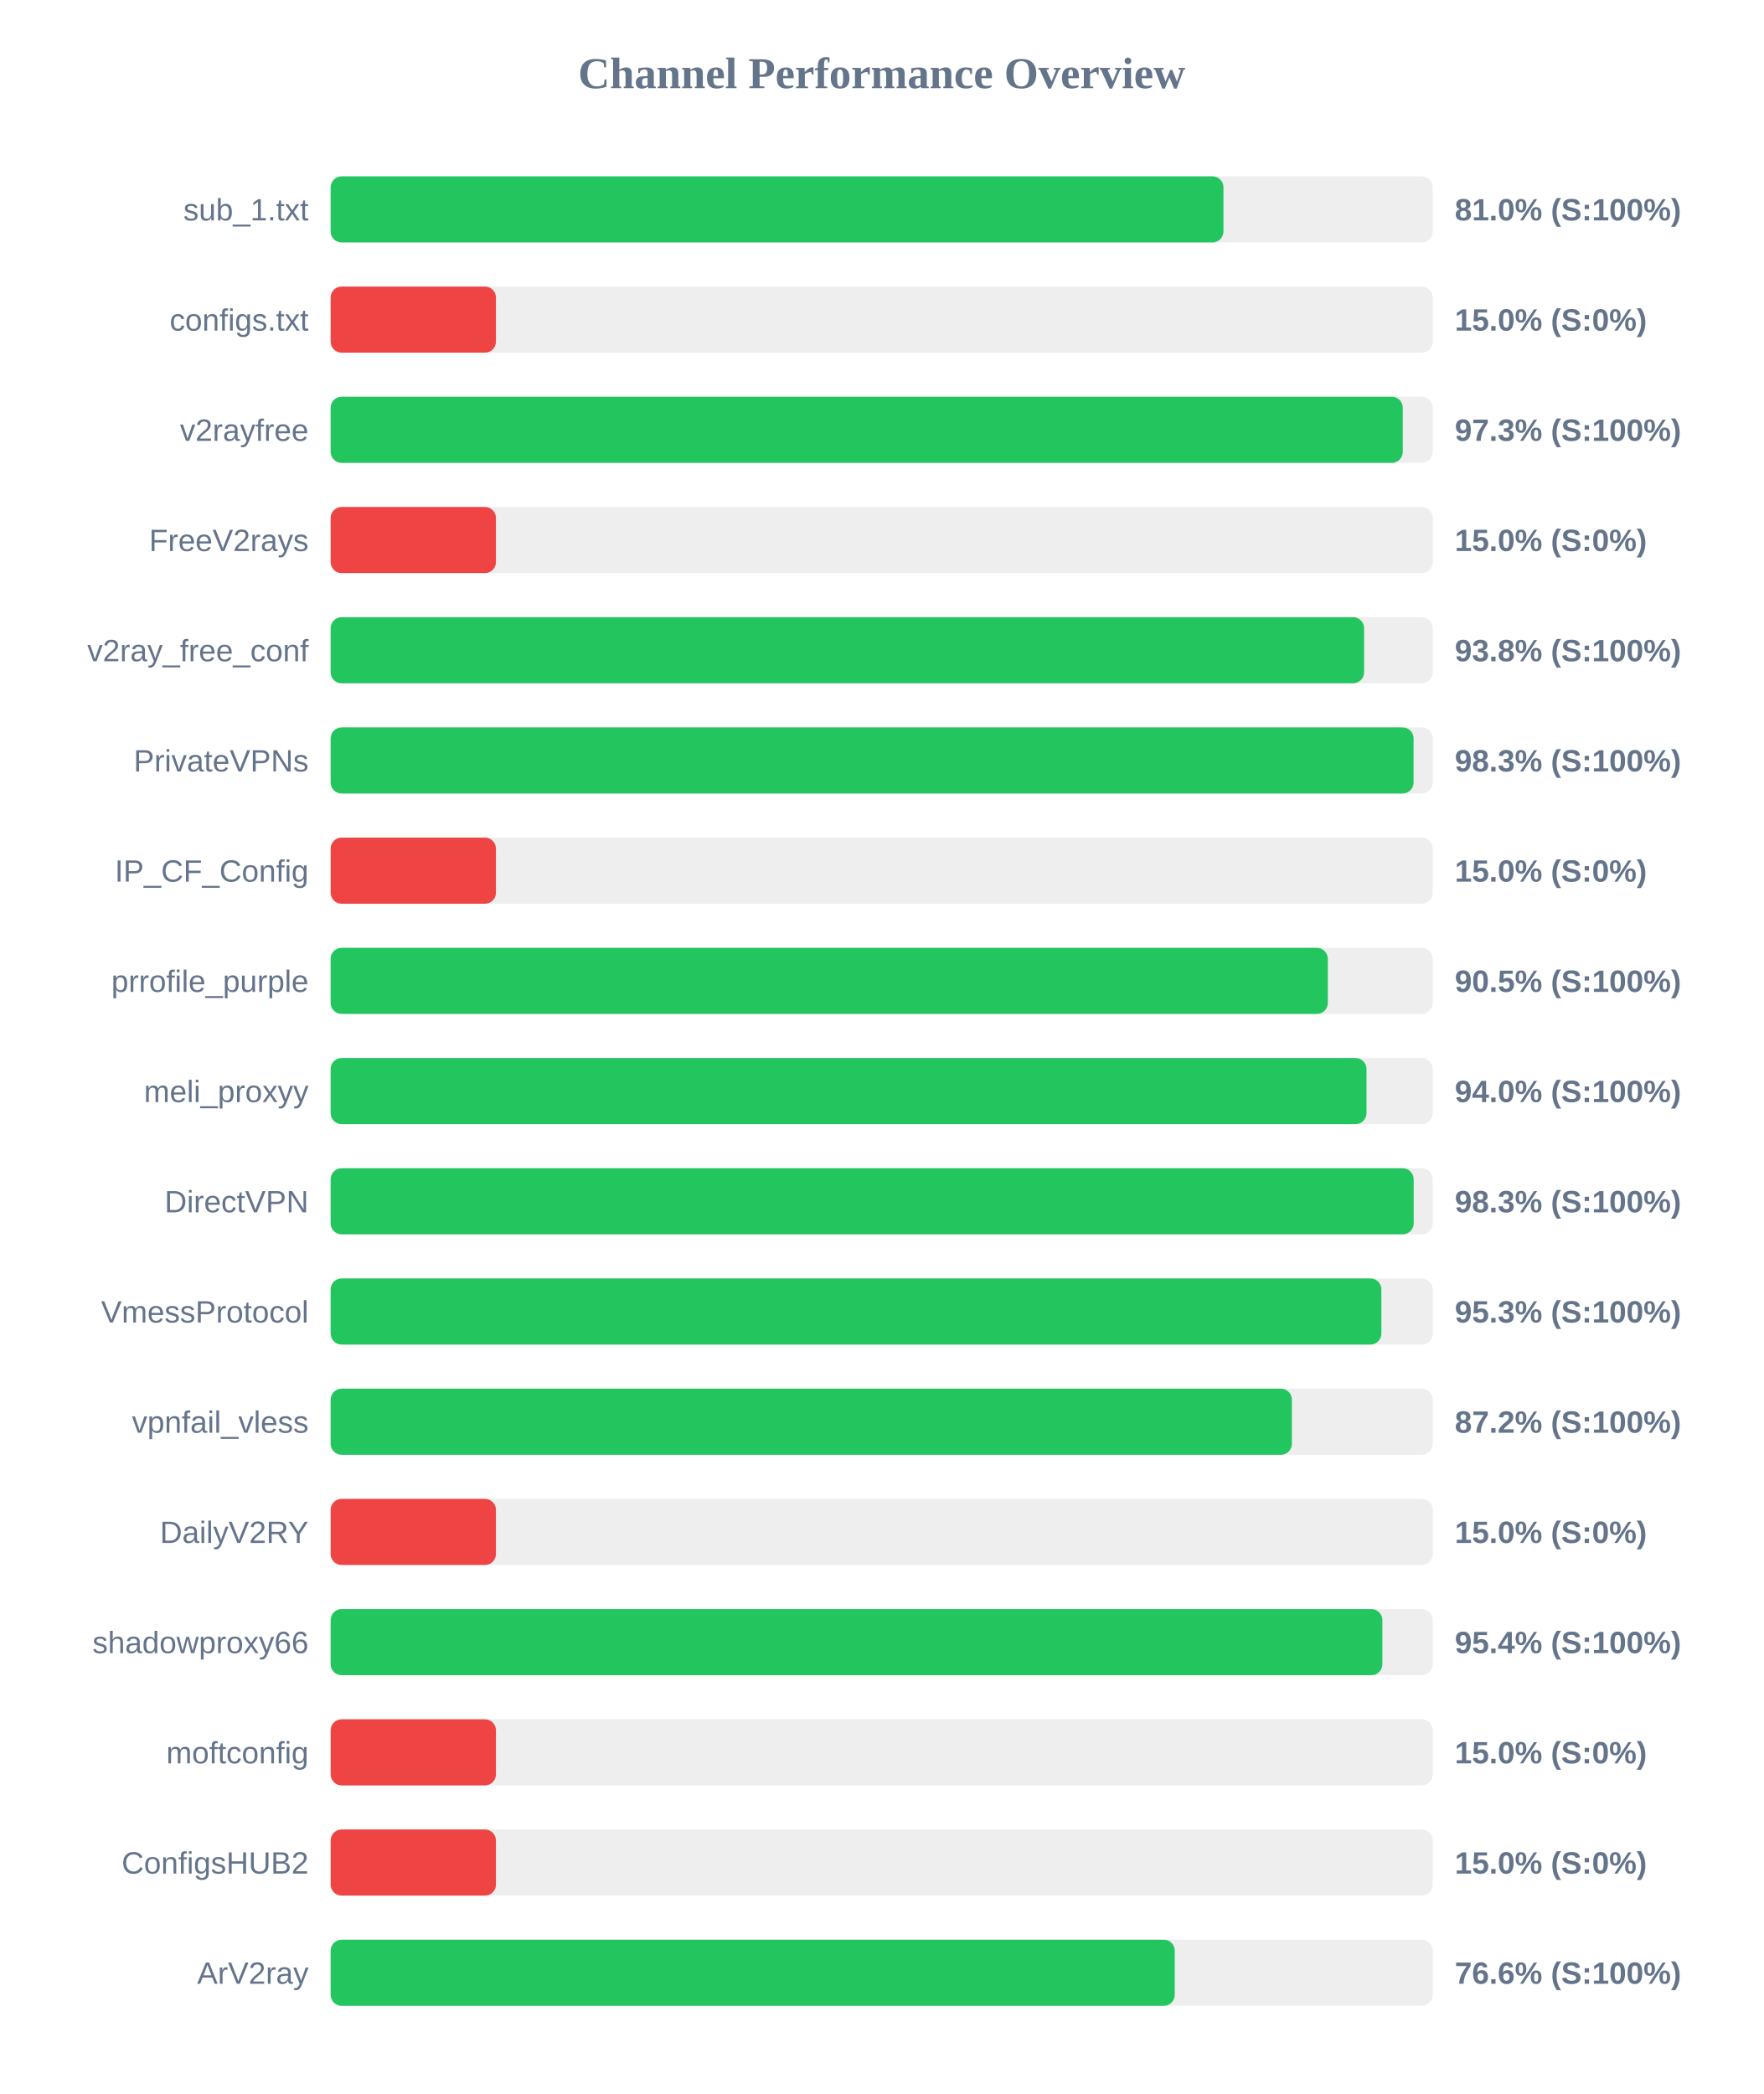
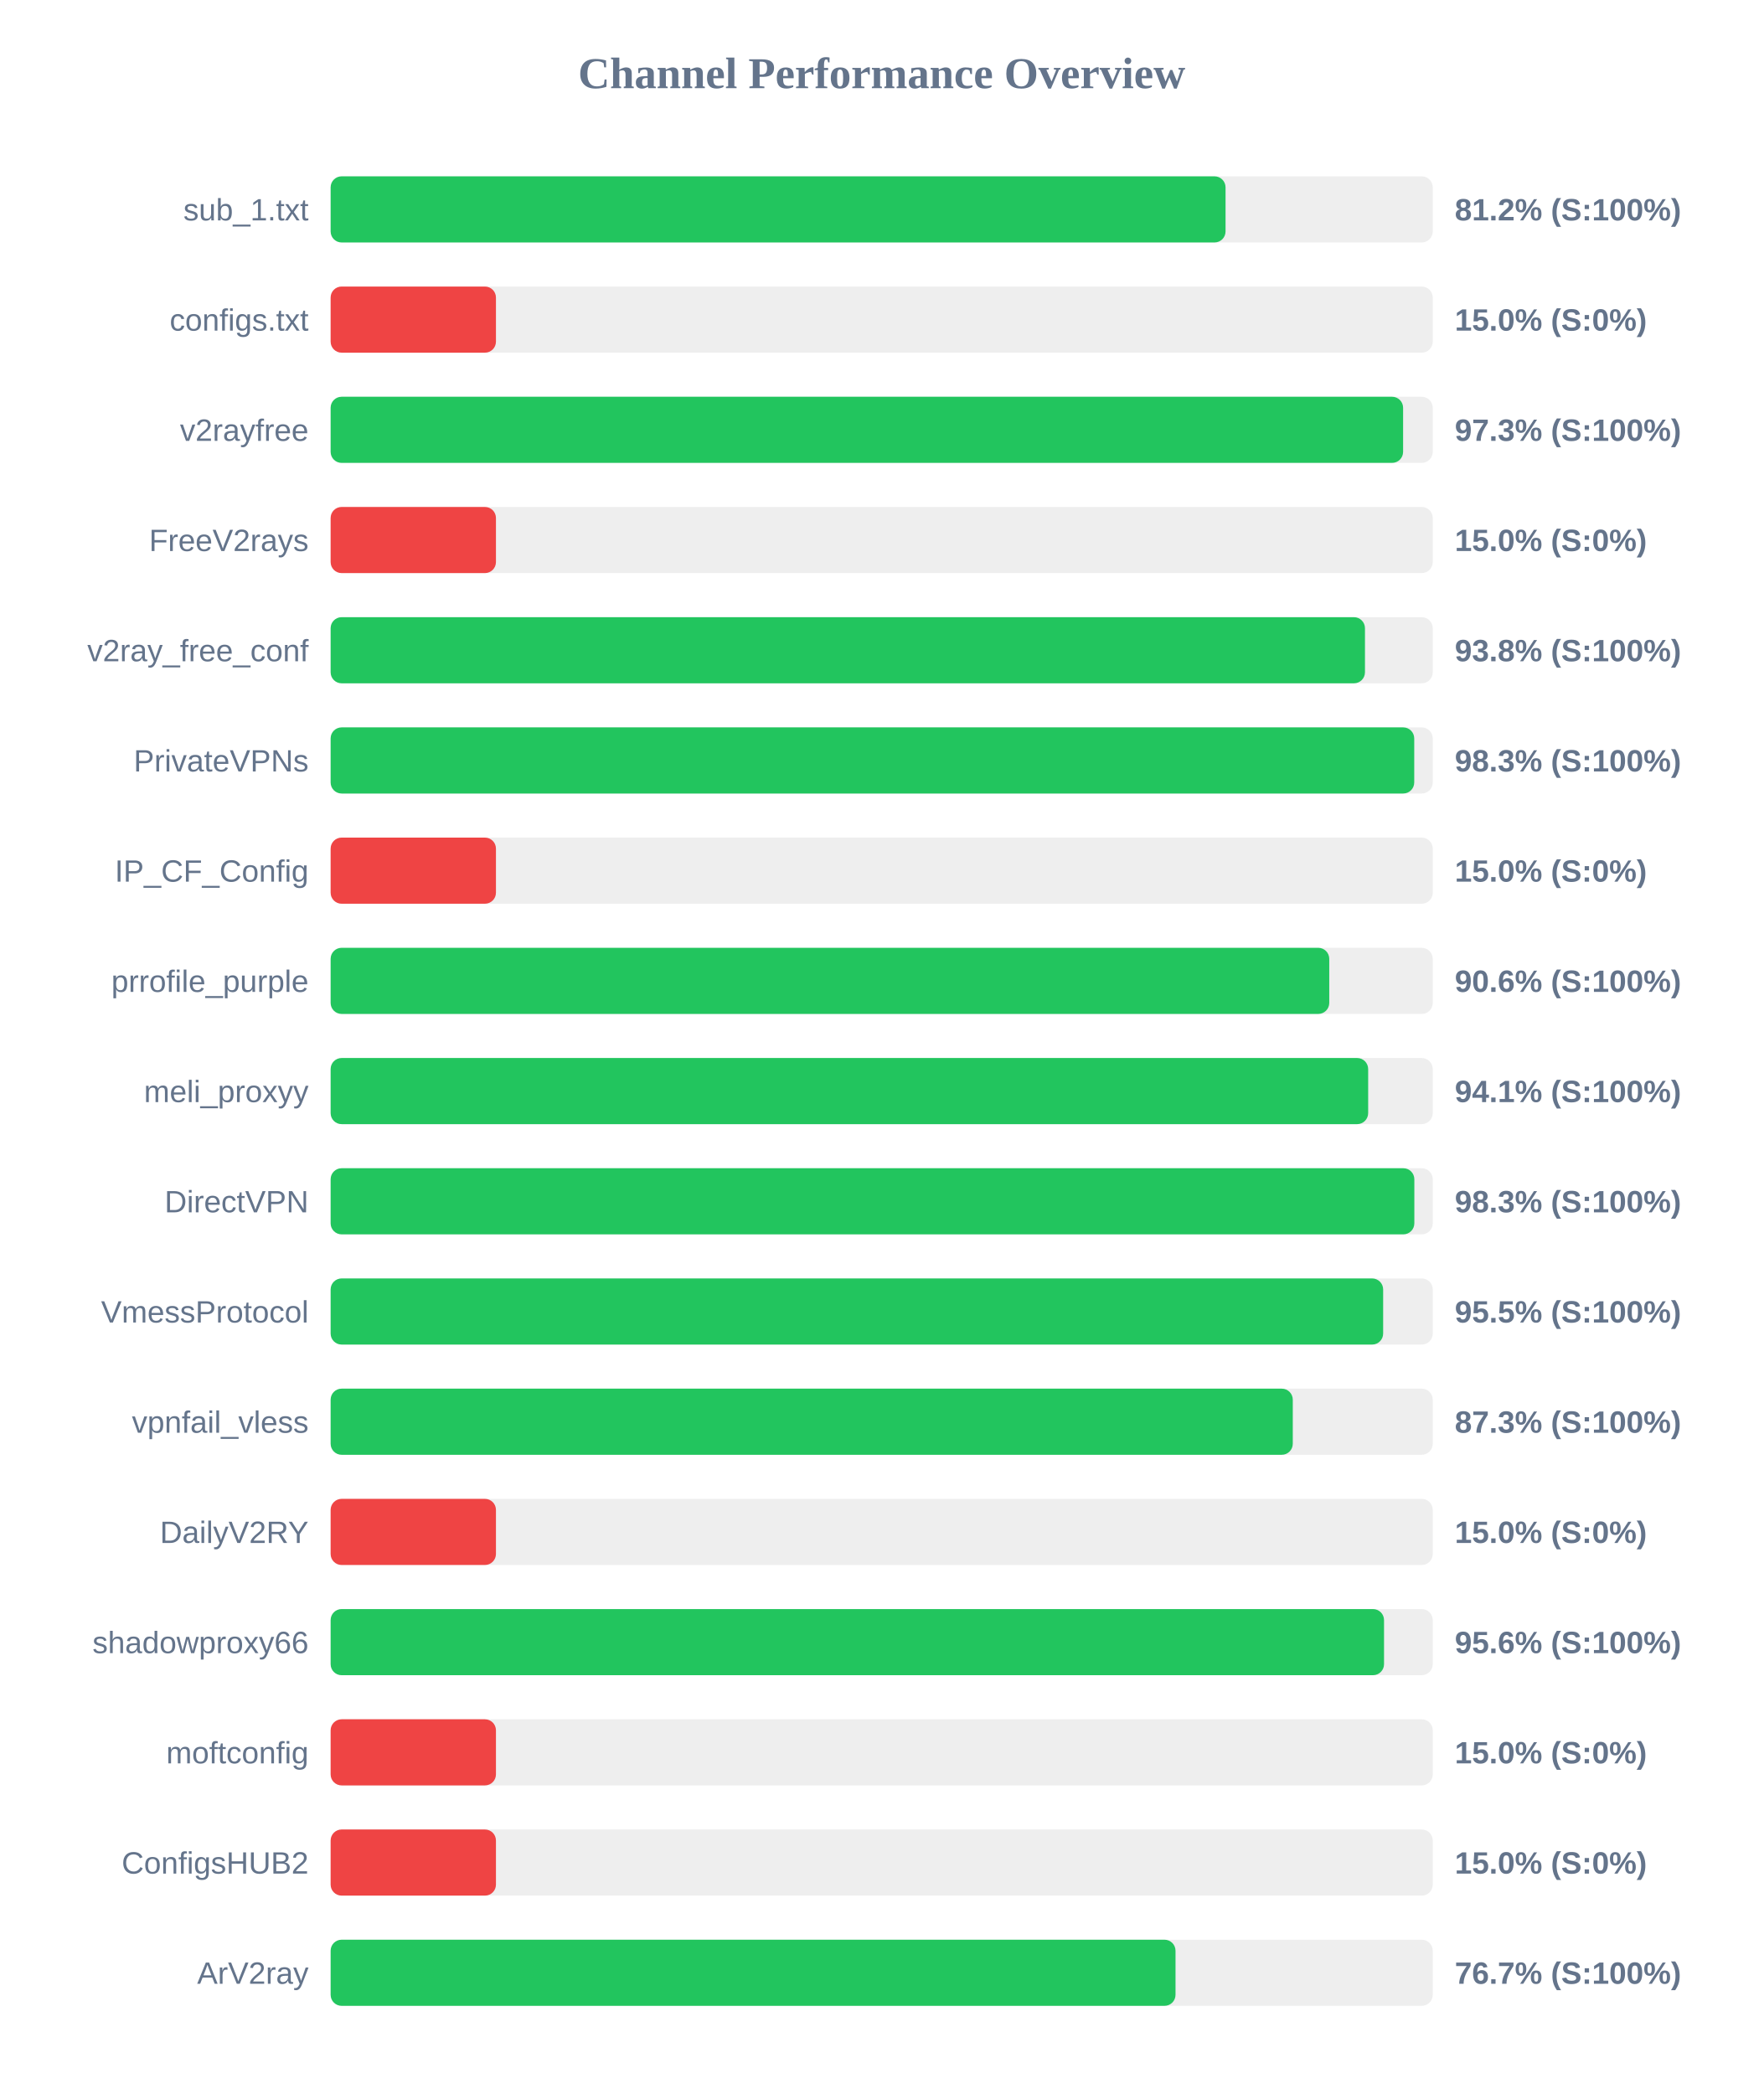
<svg xmlns="http://www.w3.org/2000/svg" width="800" height="950" version="1.1">
  <style>
        .row { font: 14px Arial; fill: #64748b; }
        .score { font: bold 14px Arial; fill: #64748b; }
    </style>
  <text x="400" y="40" text-anchor="middle" font-size="20px" font-weight="bold" fill="#64748b">Channel Performance Overview</text>
  <rect x="150" y="80" width="500" height="30" fill="#eee" rx="5" />
-   <rect x="150" y="80" width="405.05" height="30" fill="#22c55e" rx="5" />
+   <rect x="150" y="80" width="406.0" height="30" fill="#22c55e" rx="5" />
  <text x="140" y="100" text-anchor="end" class="row">sub_1.txt</text>
-   <text x="660" y="100" text-anchor="start" class="score">81.0% (S:100%)</text>
+   <text x="660" y="100" text-anchor="start" class="score">81.2% (S:100%)</text>
  <rect x="150" y="130" width="500" height="30" fill="#eee" rx="5" />
  <rect x="150" y="130" width="75.0" height="30" fill="#ef4444" rx="5" />
  <text x="140" y="150" text-anchor="end" class="row">configs.txt</text>
  <text x="660" y="150" text-anchor="start" class="score">15.0% (S:0%)</text>
  <rect x="150" y="180" width="500" height="30" fill="#eee" rx="5" />
-   <rect x="150" y="180" width="486.4" height="30" fill="#22c55e" rx="5" />
+   <rect x="150" y="180" width="486.55" height="30" fill="#22c55e" rx="5" />
  <text x="140" y="200" text-anchor="end" class="row">v2rayfree</text>
  <text x="660" y="200" text-anchor="start" class="score">97.3% (S:100%)</text>
  <rect x="150" y="230" width="500" height="30" fill="#eee" rx="5" />
  <rect x="150" y="230" width="75.0" height="30" fill="#ef4444" rx="5" />
  <text x="140" y="250" text-anchor="end" class="row">FreeV2rays</text>
  <text x="660" y="250" text-anchor="start" class="score">15.0% (S:0%)</text>
  <rect x="150" y="280" width="500" height="30" fill="#eee" rx="5" />
-   <rect x="150" y="280" width="468.85" height="30" fill="#22c55e" rx="5" />
+   <rect x="150" y="280" width="469.25" height="30" fill="#22c55e" rx="5" />
  <text x="140" y="300" text-anchor="end" class="row">v2ray_free_conf</text>
  <text x="660" y="300" text-anchor="start" class="score">93.8% (S:100%)</text>
  <rect x="150" y="330" width="500" height="30" fill="#eee" rx="5" />
-   <rect x="150" y="330" width="491.3" height="30" fill="#22c55e" rx="5" />
+   <rect x="150" y="330" width="491.6" height="30" fill="#22c55e" rx="5" />
  <text x="140" y="350" text-anchor="end" class="row">PrivateVPNs</text>
  <text x="660" y="350" text-anchor="start" class="score">98.3% (S:100%)</text>
  <rect x="150" y="380" width="500" height="30" fill="#eee" rx="5" />
  <rect x="150" y="380" width="75.0" height="30" fill="#ef4444" rx="5" />
  <text x="140" y="400" text-anchor="end" class="row">IP_CF_Config</text>
  <text x="660" y="400" text-anchor="start" class="score">15.0% (S:0%)</text>
  <rect x="150" y="430" width="500" height="30" fill="#eee" rx="5" />
-   <rect x="150" y="430" width="452.4" height="30" fill="#22c55e" rx="5" />
+   <rect x="150" y="430" width="453.05" height="30" fill="#22c55e" rx="5" />
  <text x="140" y="450" text-anchor="end" class="row">prrofile_purple</text>
-   <text x="660" y="450" text-anchor="start" class="score">90.5% (S:100%)</text>
+   <text x="660" y="450" text-anchor="start" class="score">90.6% (S:100%)</text>
  <rect x="150" y="480" width="500" height="30" fill="#eee" rx="5" />
-   <rect x="150" y="480" width="469.95" height="30" fill="#22c55e" rx="5" />
+   <rect x="150" y="480" width="470.7" height="30" fill="#22c55e" rx="5" />
  <text x="140" y="500" text-anchor="end" class="row">meli_proxyy</text>
-   <text x="660" y="500" text-anchor="start" class="score">94.0% (S:100%)</text>
+   <text x="660" y="500" text-anchor="start" class="score">94.1% (S:100%)</text>
  <rect x="150" y="530" width="500" height="30" fill="#eee" rx="5" />
-   <rect x="150" y="530" width="491.35" height="30" fill="#22c55e" rx="5" />
+   <rect x="150" y="530" width="491.65" height="30" fill="#22c55e" rx="5" />
  <text x="140" y="550" text-anchor="end" class="row">DirectVPN</text>
  <text x="660" y="550" text-anchor="start" class="score">98.3% (S:100%)</text>
  <rect x="150" y="580" width="500" height="30" fill="#eee" rx="5" />
-   <rect x="150" y="580" width="476.7" height="30" fill="#22c55e" rx="5" />
+   <rect x="150" y="580" width="477.5" height="30" fill="#22c55e" rx="5" />
  <text x="140" y="600" text-anchor="end" class="row">VmessProtocol</text>
-   <text x="660" y="600" text-anchor="start" class="score">95.3% (S:100%)</text>
+   <text x="660" y="600" text-anchor="start" class="score">95.5% (S:100%)</text>
  <rect x="150" y="630" width="500" height="30" fill="#eee" rx="5" />
-   <rect x="150" y="630" width="436.1" height="30" fill="#22c55e" rx="5" />
+   <rect x="150" y="630" width="436.5" height="30" fill="#22c55e" rx="5" />
  <text x="140" y="650" text-anchor="end" class="row">vpnfail_vless</text>
-   <text x="660" y="650" text-anchor="start" class="score">87.2% (S:100%)</text>
+   <text x="660" y="650" text-anchor="start" class="score">87.3% (S:100%)</text>
  <rect x="150" y="680" width="500" height="30" fill="#eee" rx="5" />
  <rect x="150" y="680" width="75.0" height="30" fill="#ef4444" rx="5" />
  <text x="140" y="700" text-anchor="end" class="row">DailyV2RY</text>
  <text x="660" y="700" text-anchor="start" class="score">15.0% (S:0%)</text>
  <rect x="150" y="730" width="500" height="30" fill="#eee" rx="5" />
-   <rect x="150" y="730" width="477.15" height="30" fill="#22c55e" rx="5" />
+   <rect x="150" y="730" width="477.9" height="30" fill="#22c55e" rx="5" />
  <text x="140" y="750" text-anchor="end" class="row">shadowproxy66</text>
-   <text x="660" y="750" text-anchor="start" class="score">95.4% (S:100%)</text>
+   <text x="660" y="750" text-anchor="start" class="score">95.6% (S:100%)</text>
  <rect x="150" y="780" width="500" height="30" fill="#eee" rx="5" />
  <rect x="150" y="780" width="75.0" height="30" fill="#ef4444" rx="5" />
  <text x="140" y="800" text-anchor="end" class="row">moftconfig</text>
  <text x="660" y="800" text-anchor="start" class="score">15.0% (S:0%)</text>
  <rect x="150" y="830" width="500" height="30" fill="#eee" rx="5" />
  <rect x="150" y="830" width="75.0" height="30" fill="#ef4444" rx="5" />
  <text x="140" y="850" text-anchor="end" class="row">ConfigsHUB2</text>
  <text x="660" y="850" text-anchor="start" class="score">15.0% (S:0%)</text>
  <rect x="150" y="880" width="500" height="30" fill="#eee" rx="5" />
-   <rect x="150" y="880" width="382.95" height="30" fill="#22c55e" rx="5" />
+   <rect x="150" y="880" width="383.3" height="30" fill="#22c55e" rx="5" />
  <text x="140" y="900" text-anchor="end" class="row">ArV2ray</text>
-   <text x="660" y="900" text-anchor="start" class="score">76.6% (S:100%)</text>
+   <text x="660" y="900" text-anchor="start" class="score">76.7% (S:100%)</text>
</svg>
